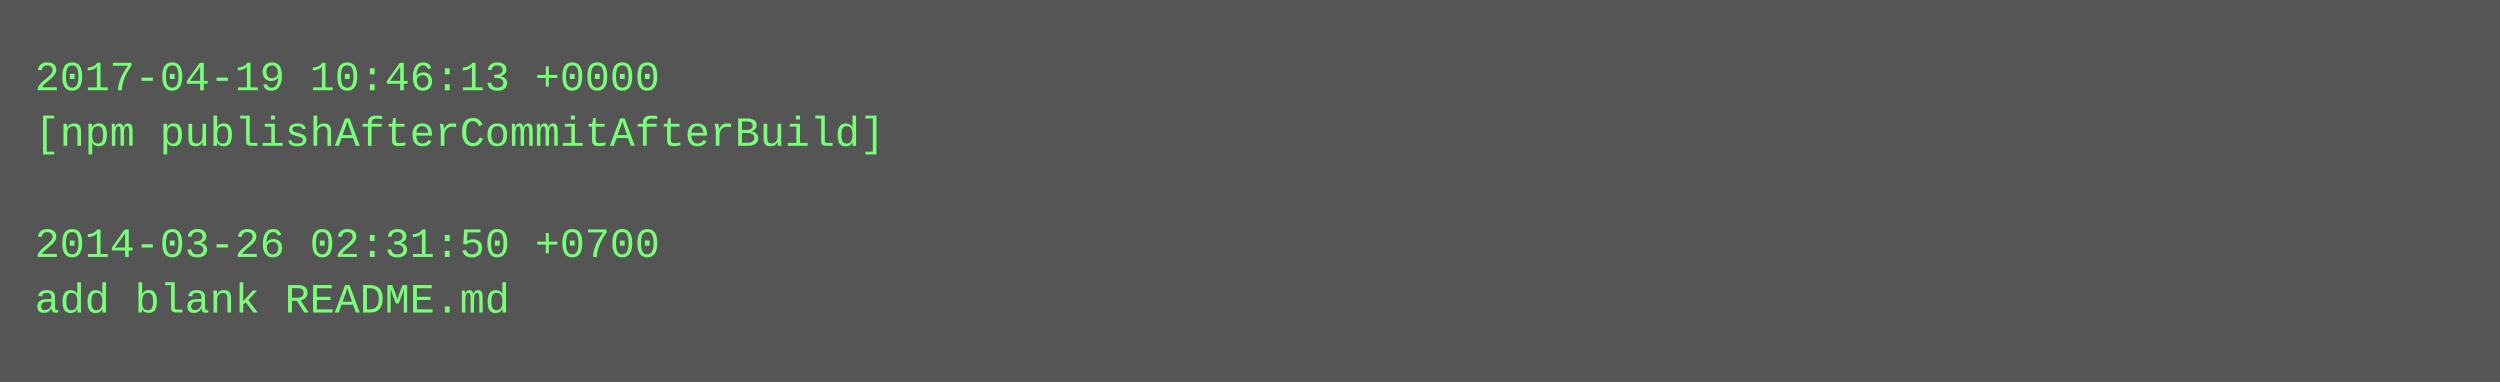
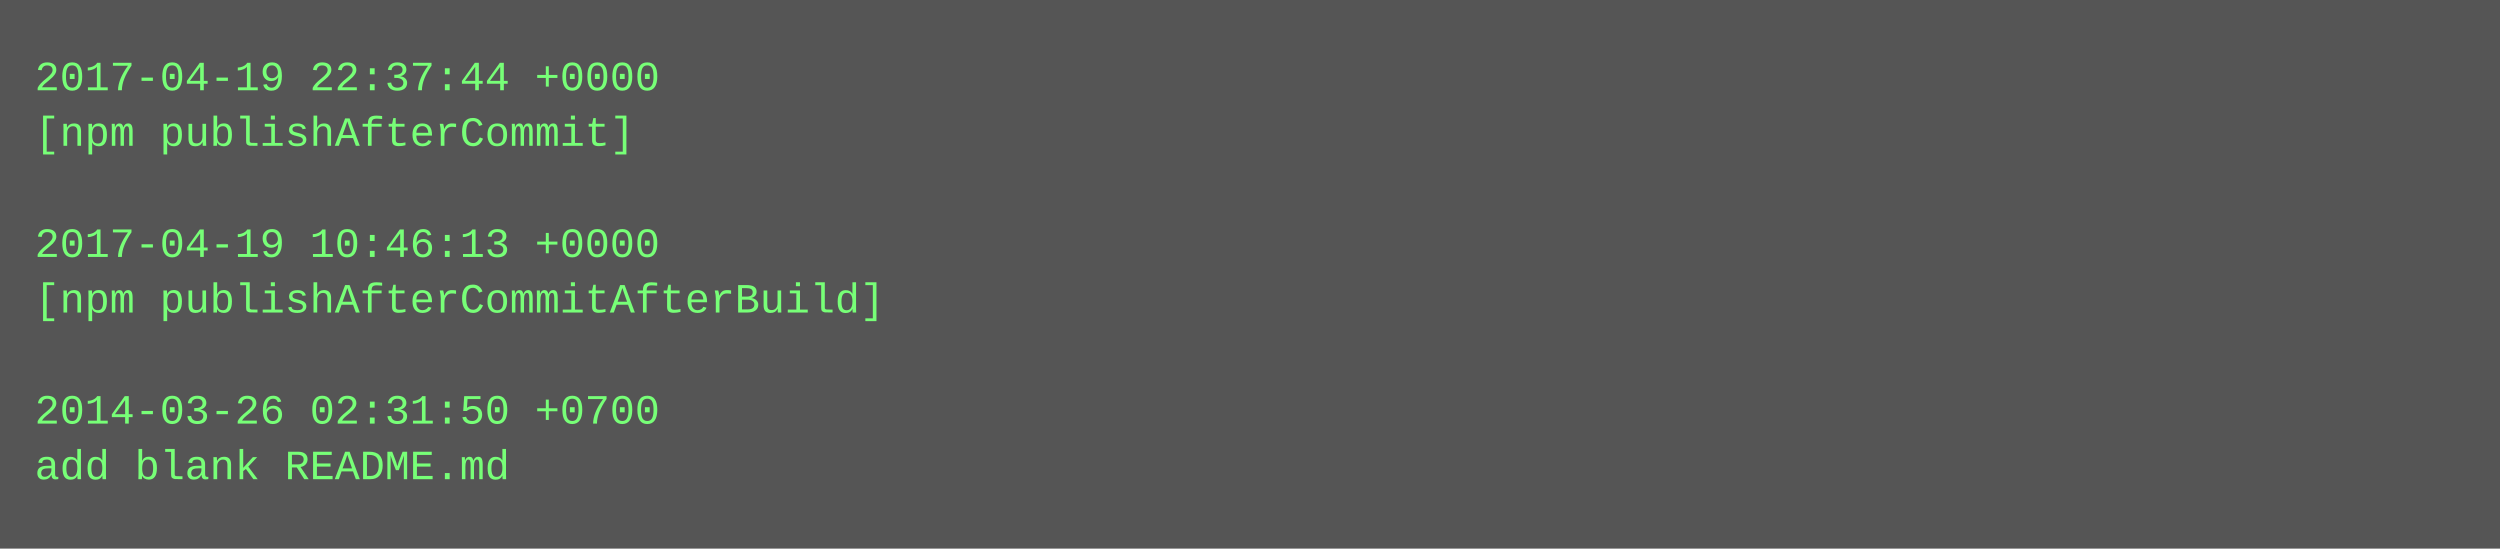
- <svg xmlns="http://www.w3.org/2000/svg" height="110" width="720">
-   <rect height="110" fill="#555" width="720" />
+ <svg xmlns="http://www.w3.org/2000/svg" height="158" width="720">
+   <rect height="158" fill="#555" width="720" />
  <text fill="#7f7" font-family="Courier New" font-size="12" xml:space="preserve">
-     <tspan x="10" y="26">2017-04-19 10:46:13 +0000</tspan>
-     <tspan x="10" y="42">[npm publishAfterCommitAfterBuild]</tspan>
+     <tspan x="10" y="26">2017-04-19 22:37:44 +0000</tspan>
+     <tspan x="10" y="42">[npm publishAfterCommit]</tspan>
    <tspan x="10" y="58" />
-     <tspan x="10" y="74">2014-03-26 02:31:50 +0700</tspan>
-     <tspan x="10" y="90">add blank README.md</tspan>
+     <tspan x="10" y="74">2017-04-19 10:46:13 +0000</tspan>
+     <tspan x="10" y="90">[npm publishAfterCommitAfterBuild]</tspan>
+     <tspan x="10" y="106" />
+     <tspan x="10" y="122">2014-03-26 02:31:50 +0700</tspan>
+     <tspan x="10" y="138">add blank README.md</tspan>
  </text>
</svg>
